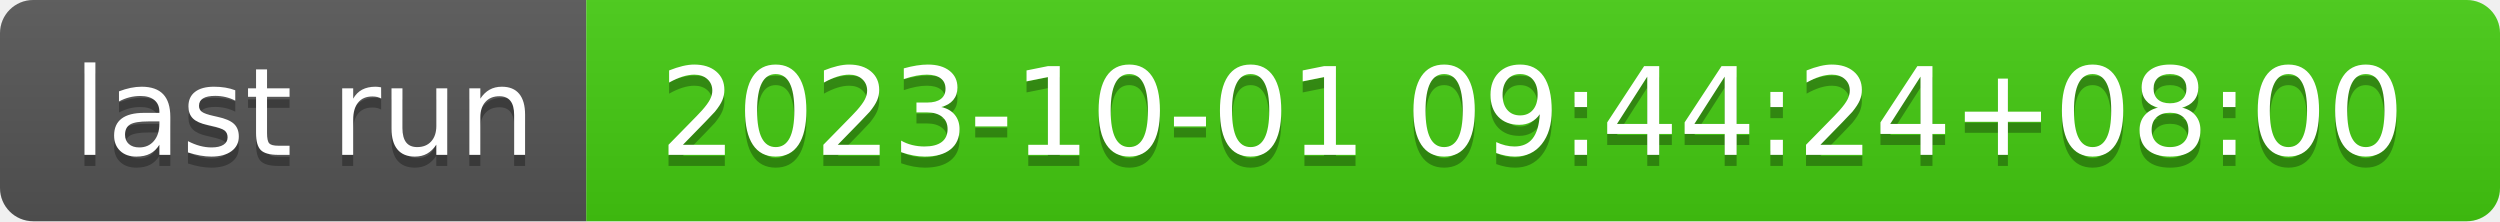
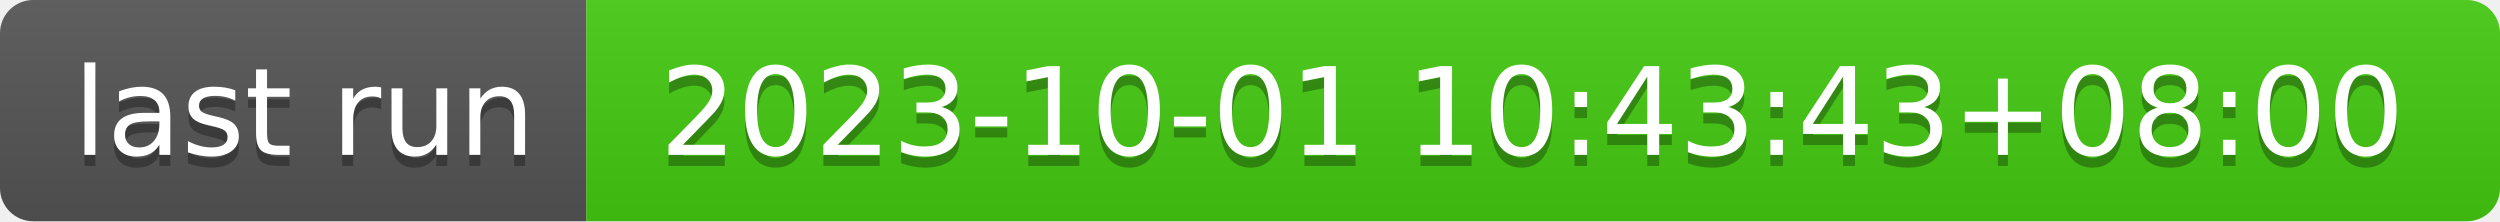
- <svg xmlns="http://www.w3.org/2000/svg" width="226" height="20" role="img" aria-label="last run: 2023-10-01 09:44:24+08:00">
+ <svg xmlns="http://www.w3.org/2000/svg" width="226" height="20" role="img" aria-label="last run: 2023-10-01 10:43:43+08:00">
  <linearGradient id="s" x2="0" y2="100%">
    <stop offset="0" stop-color="#bbb" stop-opacity=".1" />
    <stop offset="1" stop-opacity=".1" />
  </linearGradient>
  <clipPath id="r">
    <rect width="226" height="20" rx="3" fill="#fff" />
  </clipPath>
  <g clip-path="url(#r)">
    <rect width="53" height="20" fill="#555" />
    <rect x="53" width="173" height="20" fill="#4c1" />
    <rect width="226" height="20" fill="url(#s)" />
  </g>
  <g fill="#fff" text-anchor="middle" font-family="Verdana,Geneva,DejaVu Sans,sans-serif" text-rendering="geometricPrecision" font-size="110">
    <text aria-hidden="true" x="275" y="150" fill="#010101" fill-opacity=".3" transform="scale(.1)" textLength="430">last run</text>
    <text x="275" y="140" transform="scale(.1)" fill="#fff" textLength="430">last run</text>
-     <text aria-hidden="true" x="1385" y="150" fill="#010101" fill-opacity=".3" transform="scale(.1)" textLength="1630">2023-10-01 09:44:24+08:00</text>
-     <text x="1385" y="140" transform="scale(.1)" fill="#fff" textLength="1630">2023-10-01 09:44:24+08:00</text>
+     <text aria-hidden="true" x="1385" y="150" fill="#010101" fill-opacity=".3" transform="scale(.1)" textLength="1630">2023-10-01 10:43:43+08:00</text>
+     <text x="1385" y="140" transform="scale(.1)" fill="#fff" textLength="1630">2023-10-01 10:43:43+08:00</text>
  </g>
</svg>
